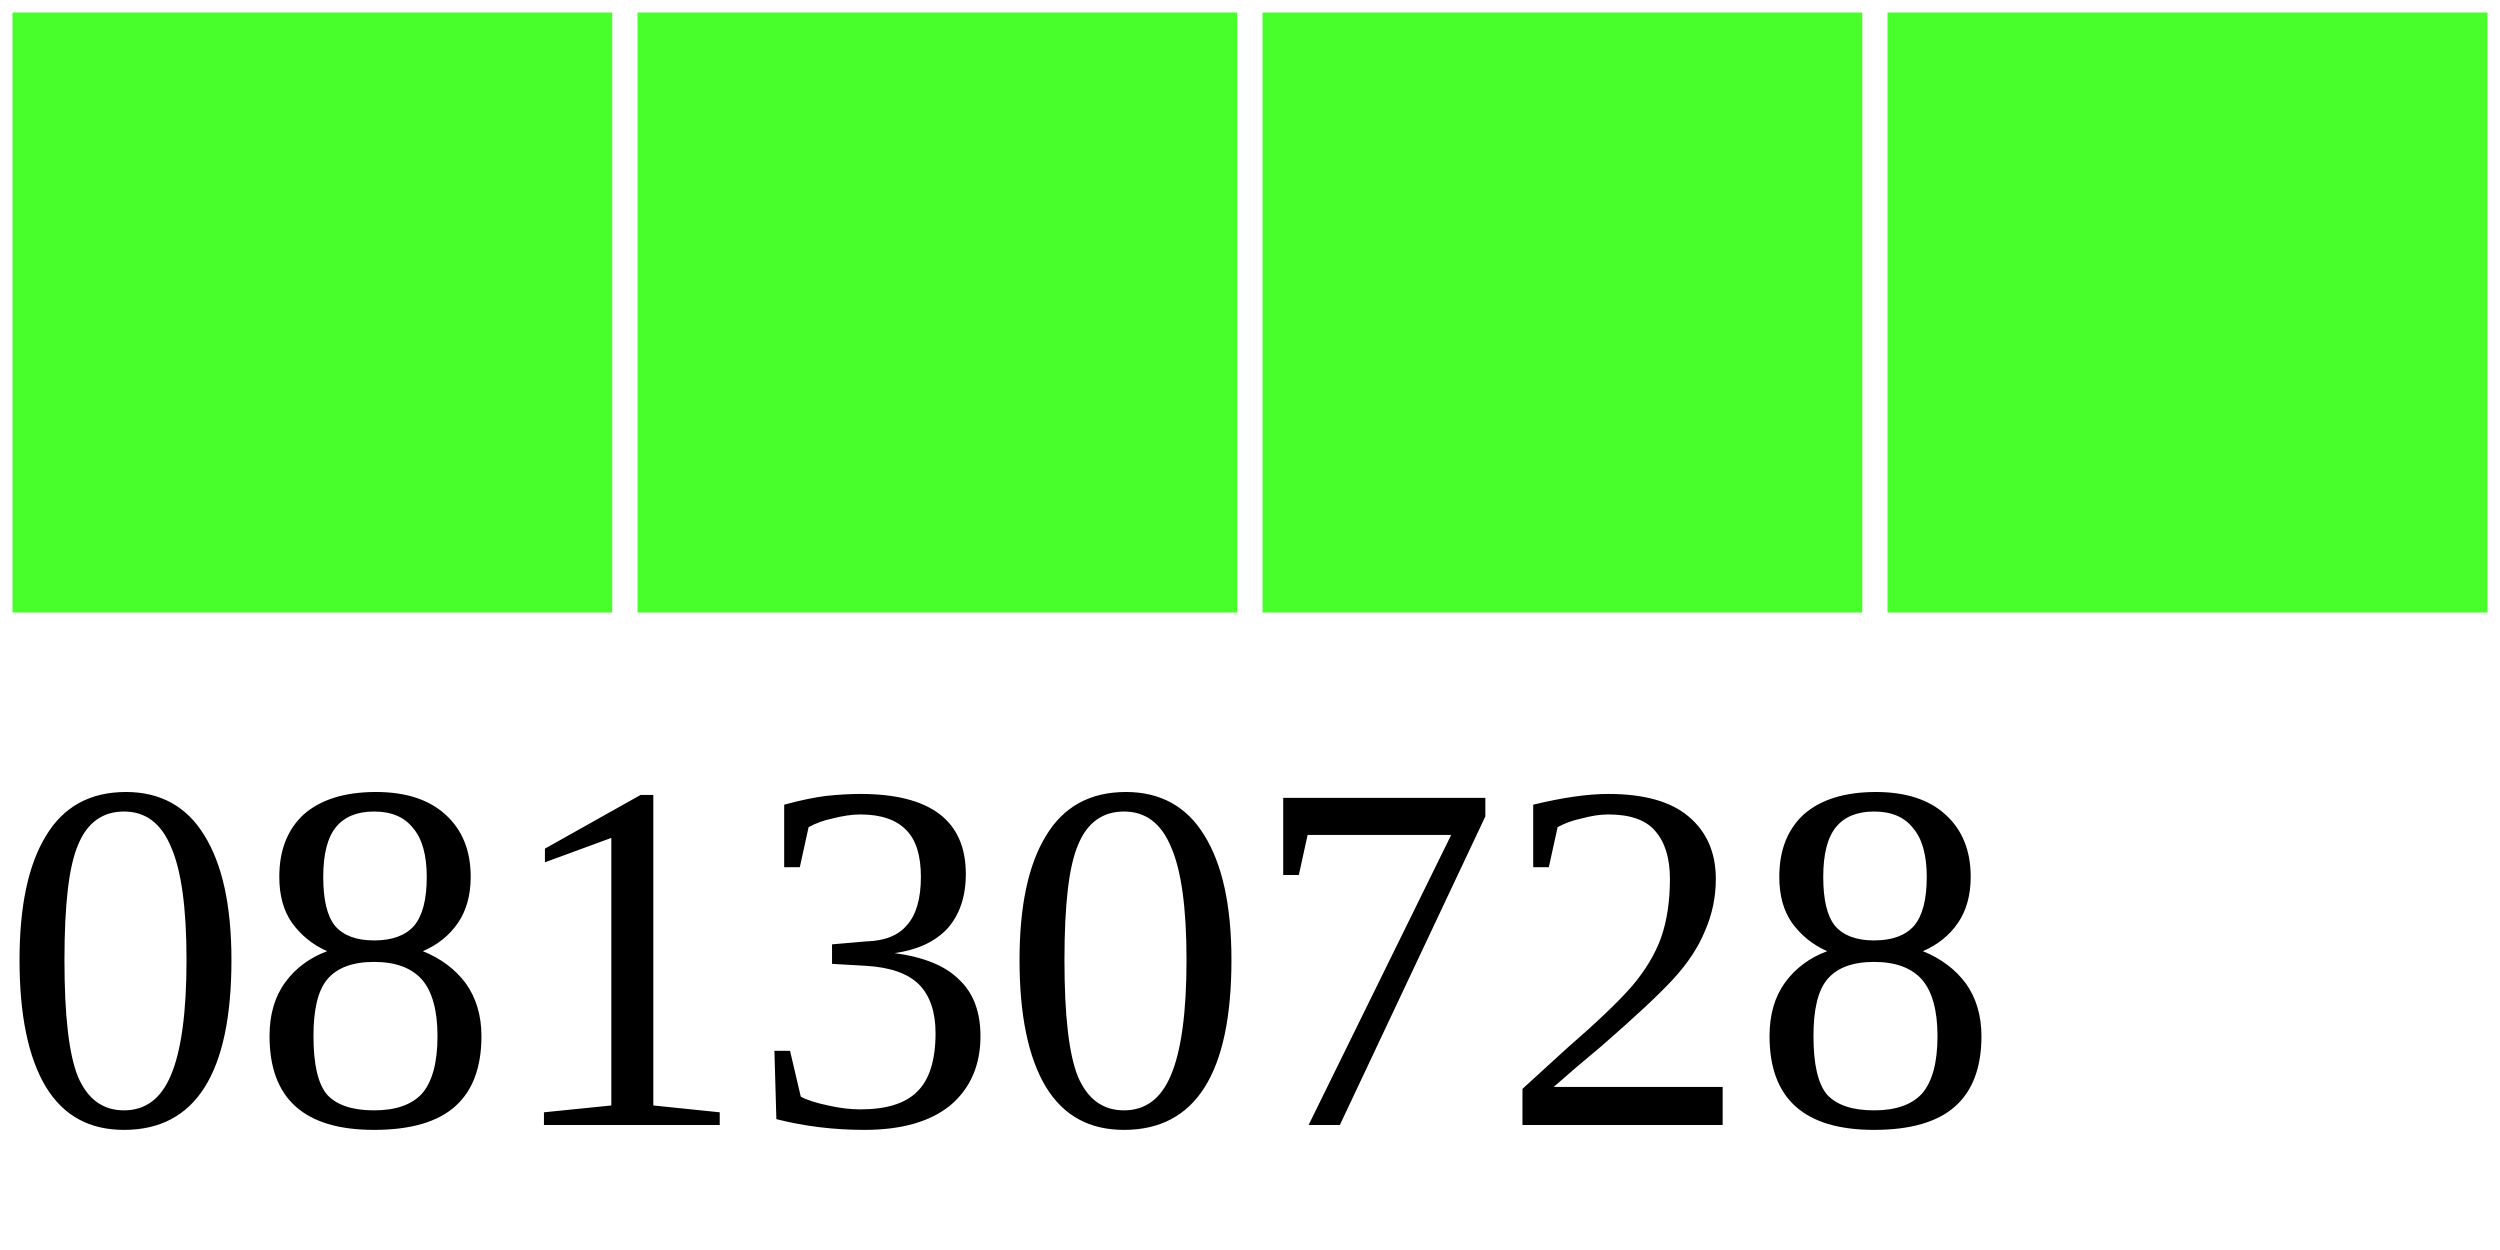
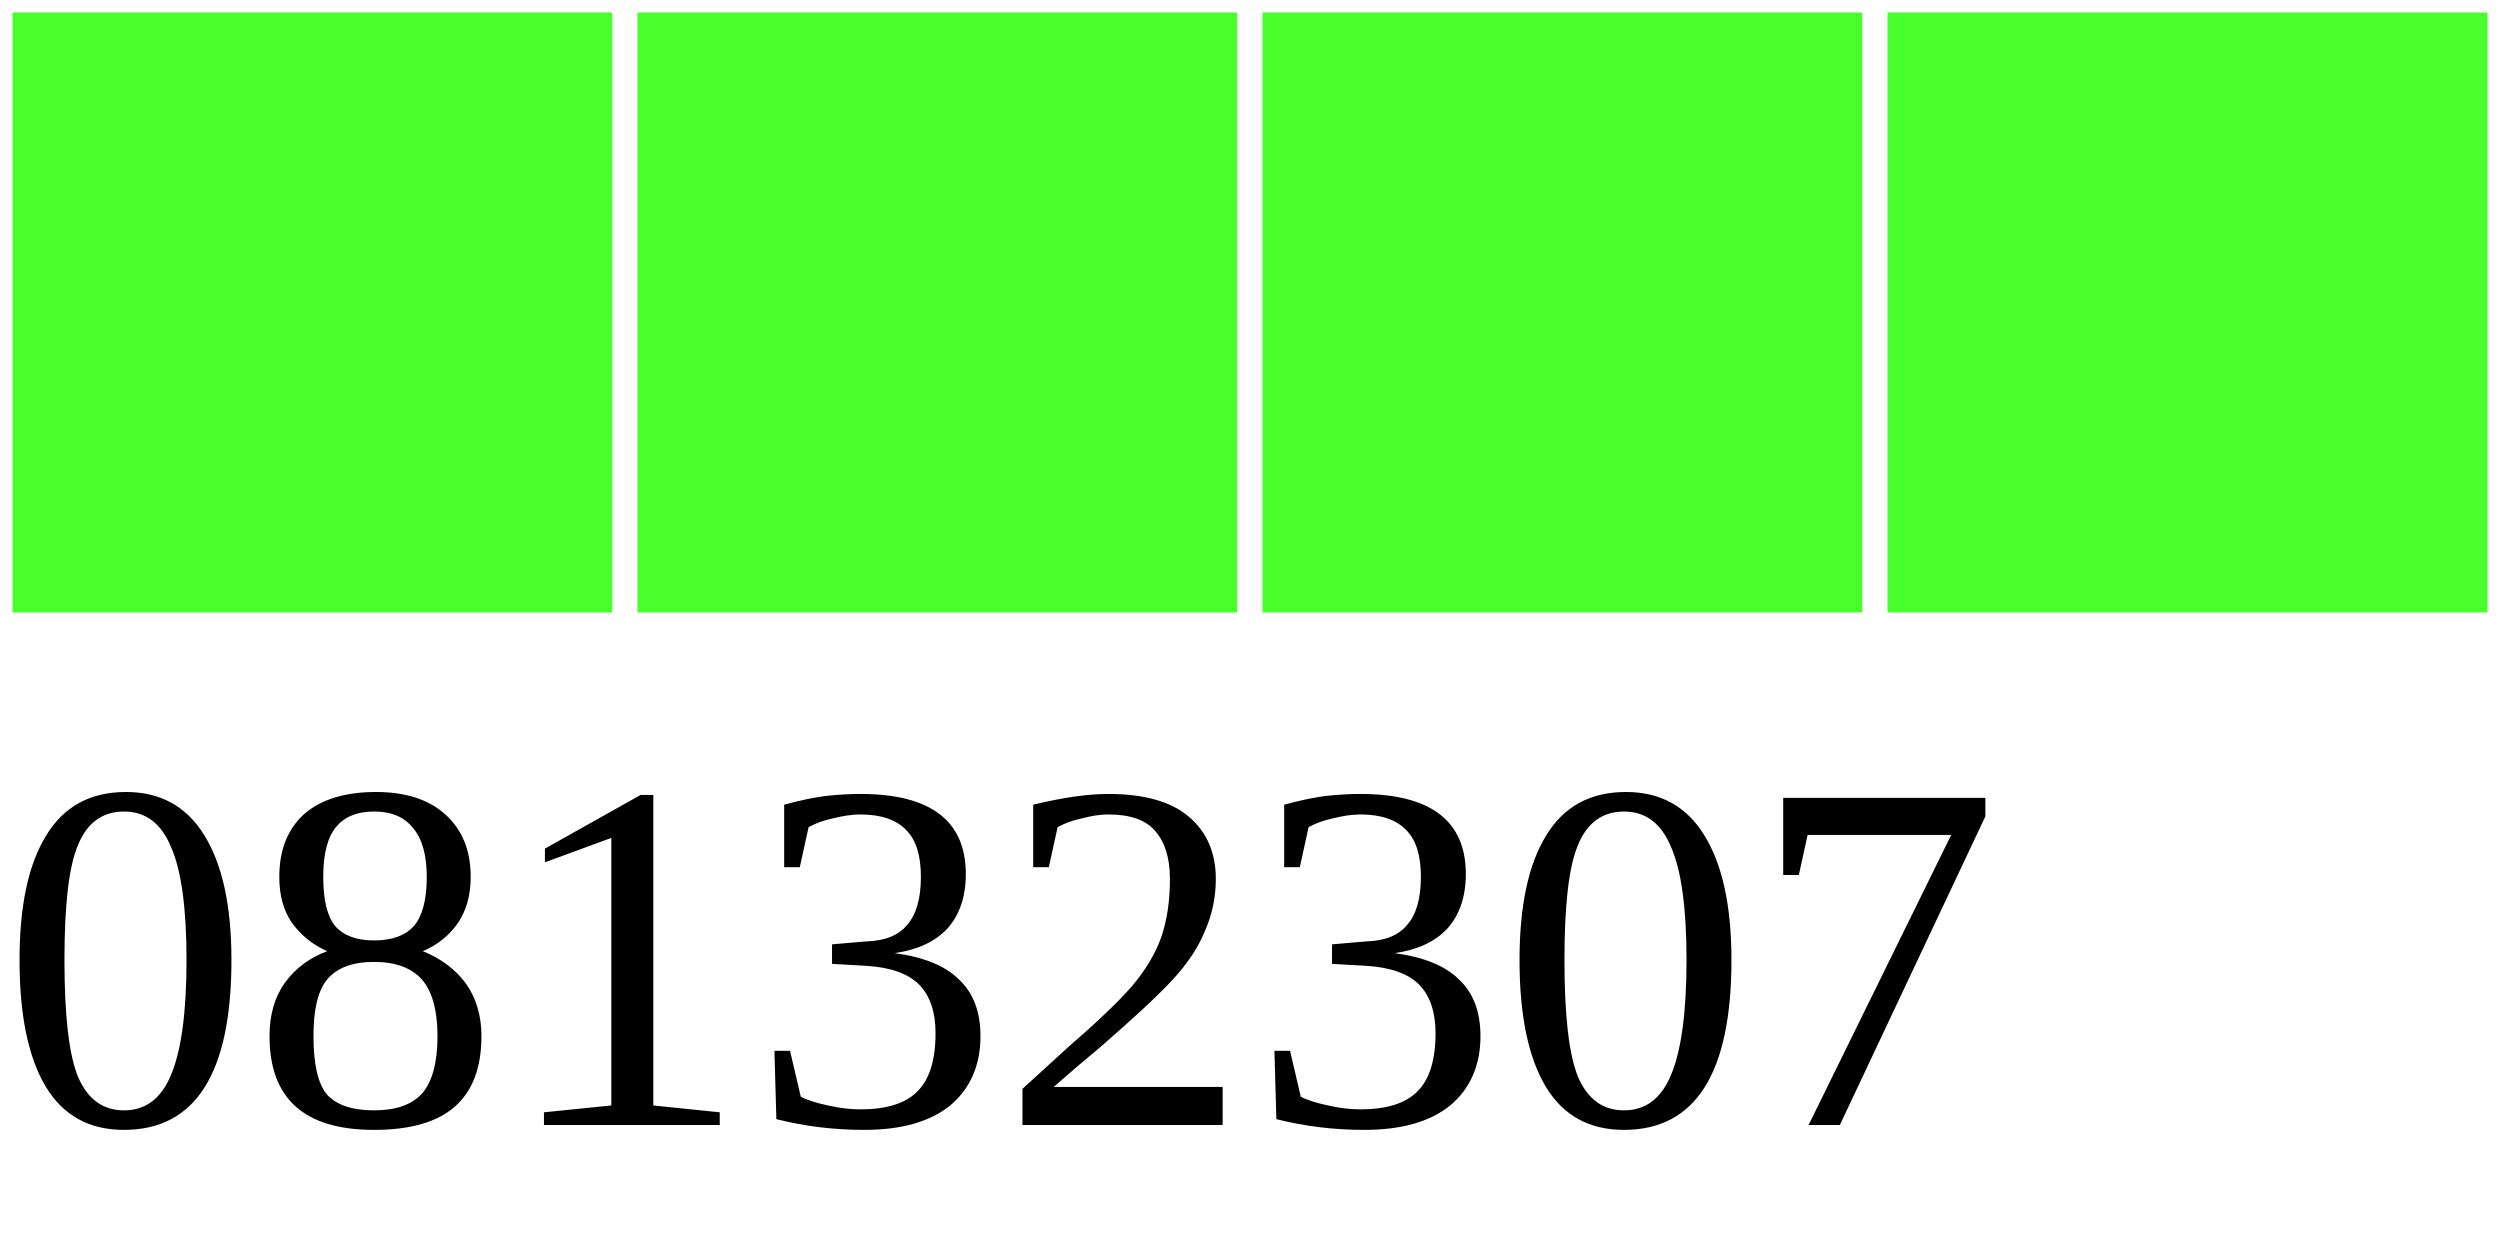
<svg xmlns="http://www.w3.org/2000/svg" width="40" height="20">
  <g>
    <rect width="10" height="10" style="fill:#48FF2C;stroke-width:0.4;stroke:rgb(255,255,255)" x="0" />
    <rect width="10" height="10" style="fill:#48FF2C;stroke-width:0.4;stroke:rgb(255,255,255)" x="10" />
    <rect width="10" height="10" style="fill:#48FF2C;stroke-width:0.4;stroke:rgb(255,255,255)" x="20" />
    <rect width="10" height="10" style="fill:#48FF2C;stroke-width:0.4;stroke:rgb(255,255,255)" x="30" />
-     <text x="0" y="18" fill="black" font-size="8">08130728</text>
+     <text x="0" y="18" fill="black" font-size="8">08132307</text>
  </g>
</svg>
